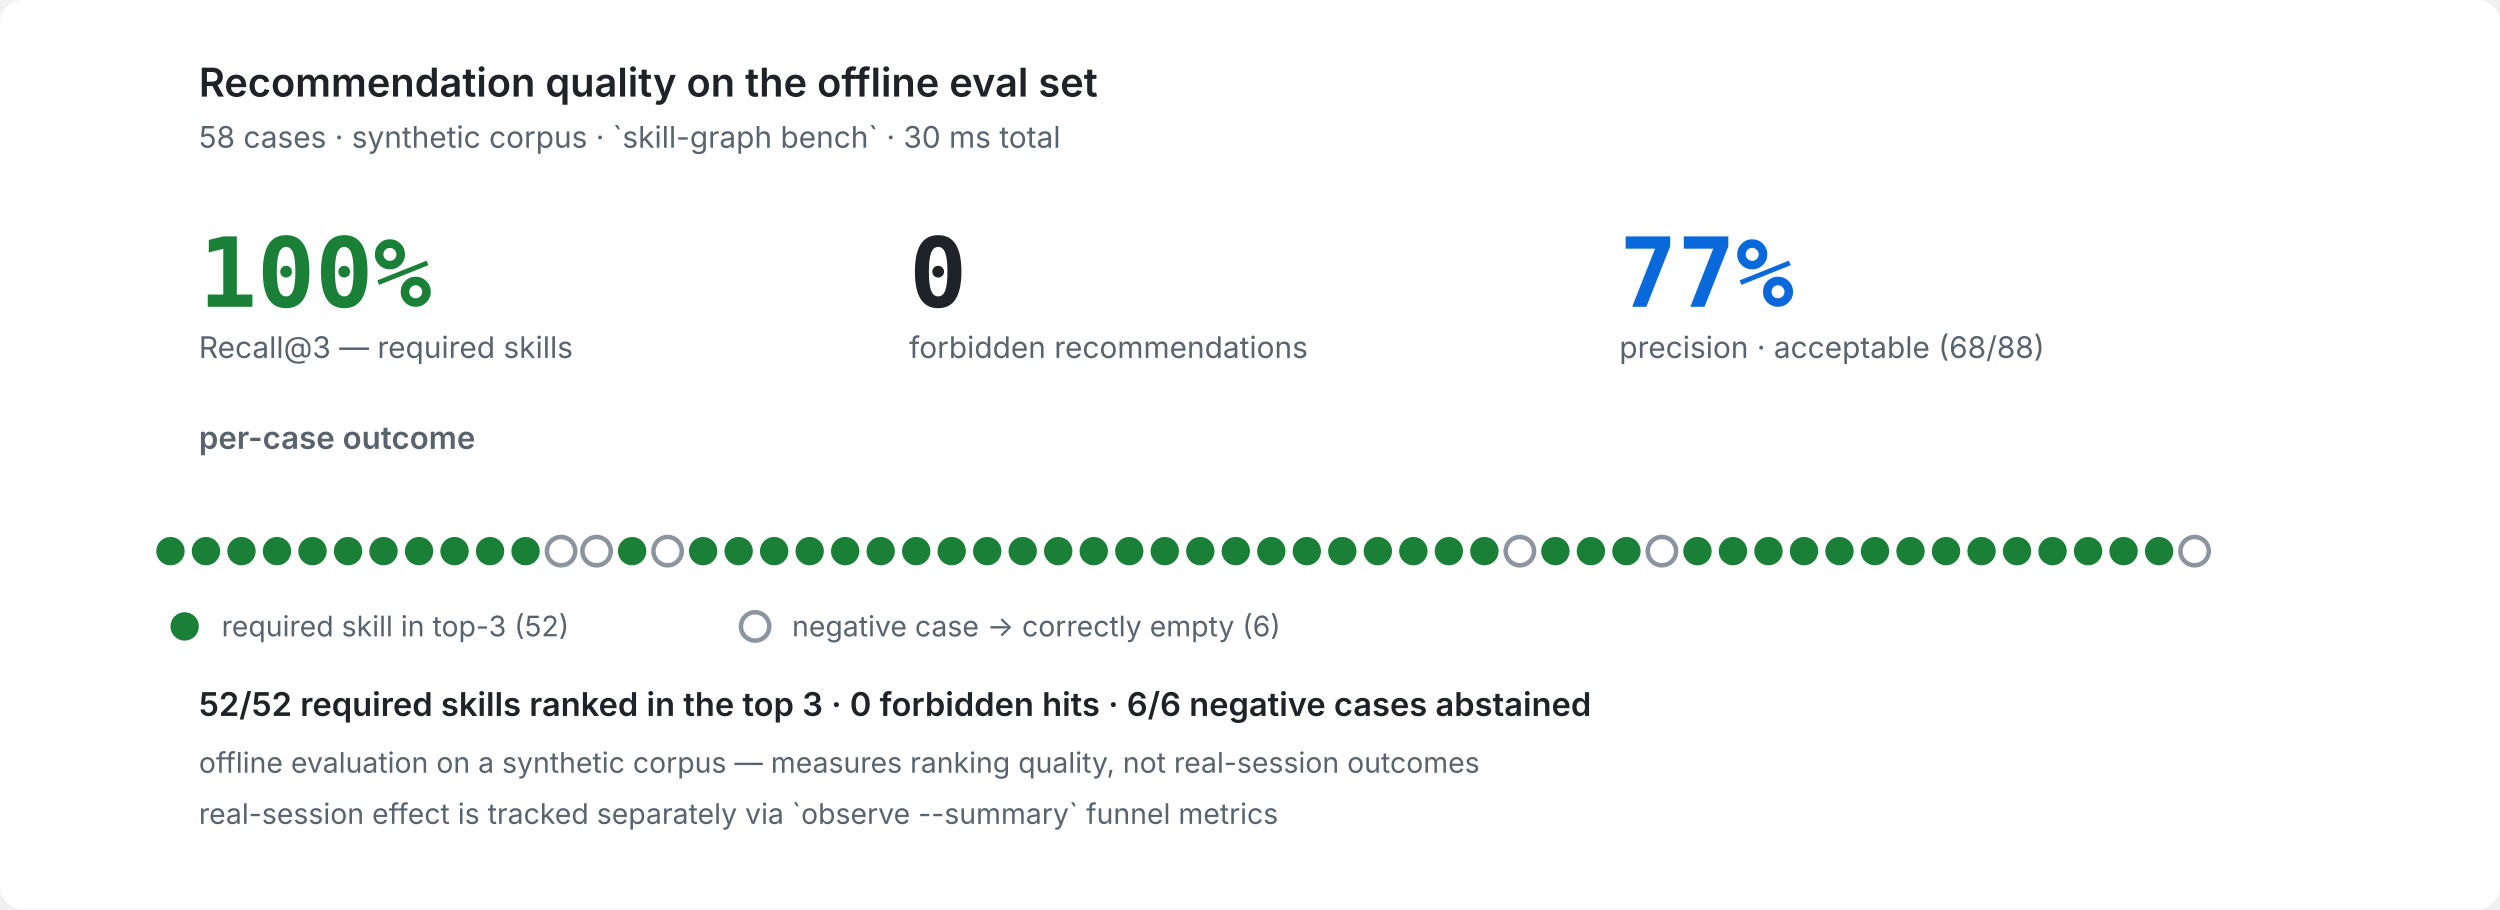
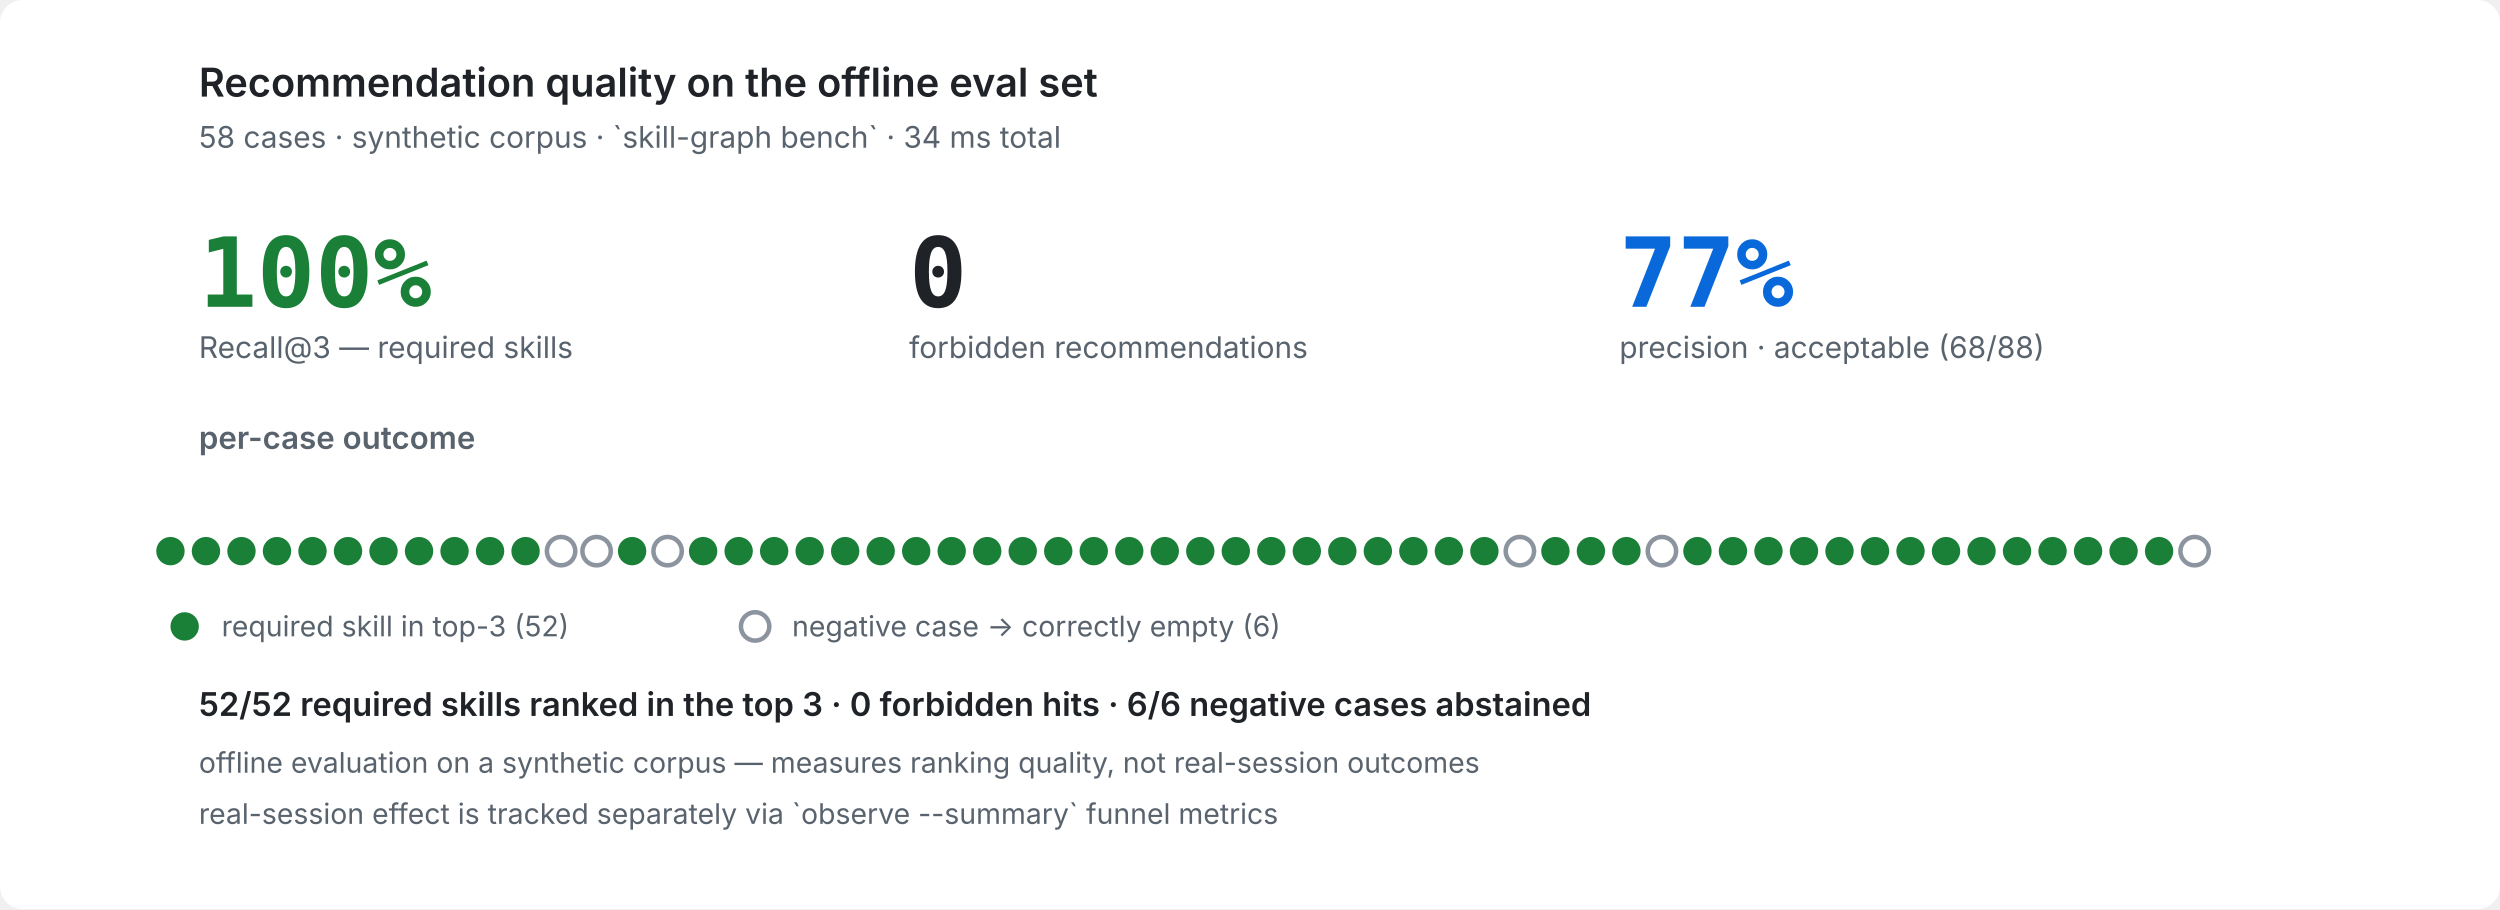
<svg xmlns="http://www.w3.org/2000/svg" width="880" height="320" viewBox="0 0 880 320" role="img" font-family="ui-sans-serif,system-ui,-apple-system,'Segoe UI',sans-serif">
  <rect width="880" height="320" fill="#ffffff" rx="8" />
  <g fill="#1f2328">
    <text x="70" y="34" font-size="14" fill="#1f2328" text-anchor="start" font-family="ui-sans-serif,system-ui,-apple-system,'Segoe UI',sans-serif" opacity="1.0" font-weight="600">Recommendation quality on the offline eval set</text>
-     <text x="70" y="52" font-size="10.5" fill="#59636e" text-anchor="start" font-family="ui-sans-serif,system-ui,-apple-system,'Segoe UI',sans-serif" opacity="1.0">58 cases · synthetic corpus · `skill-graph bench` · 30 ms total</text>
+     <text x="70" y="52" font-size="10.5" fill="#59636e" text-anchor="start" font-family="ui-sans-serif,system-ui,-apple-system,'Segoe UI',sans-serif" opacity="1.0">58 cases · synthetic corpus · `skill-graph bench` · 34 ms total</text>
    <text x="70" y="108" font-size="34" fill="#1a7f37" text-anchor="start" font-family="ui-monospace,'SF Mono',Menlo,Consolas,monospace" opacity="1.0" font-weight="700">100%</text>
    <text x="70" y="126" font-size="10.5" fill="#59636e" text-anchor="start" font-family="ui-sans-serif,system-ui,-apple-system,'Segoe UI',sans-serif" opacity="1.0">Recall@3 — required skills</text>
    <text x="320" y="108" font-size="34" fill="#1f2328" text-anchor="start" font-family="ui-monospace,'SF Mono',Menlo,Consolas,monospace" opacity="1.0" font-weight="700">0</text>
    <text x="320" y="126" font-size="10.5" fill="#59636e" text-anchor="start" font-family="ui-sans-serif,system-ui,-apple-system,'Segoe UI',sans-serif" opacity="1.0">forbidden recommendations</text>
    <text x="570" y="108" font-size="34" fill="#0969da" text-anchor="start" font-family="ui-monospace,'SF Mono',Menlo,Consolas,monospace" opacity="1.0" font-weight="700">77%</text>
    <text x="570" y="126" font-size="10.5" fill="#59636e" text-anchor="start" font-family="ui-sans-serif,system-ui,-apple-system,'Segoe UI',sans-serif" opacity="1.0">precision · acceptable (68/88)</text>
    <text x="70" y="158" font-size="11" fill="#59636e" text-anchor="start" font-family="ui-sans-serif,system-ui,-apple-system,'Segoe UI',sans-serif" opacity="1.0" font-weight="600">per-case outcome</text>
    <circle cx="60.0" cy="194" r="5.0" fill="#1a7f37" />
    <circle cx="72.5" cy="194" r="5.0" fill="#1a7f37" />
    <circle cx="85.0" cy="194" r="5.0" fill="#1a7f37" />
    <circle cx="97.5" cy="194" r="5.0" fill="#1a7f37" />
    <circle cx="110.0" cy="194" r="5.0" fill="#1a7f37" />
    <circle cx="122.5" cy="194" r="5.0" fill="#1a7f37" />
    <circle cx="135.0" cy="194" r="5.0" fill="#1a7f37" />
    <circle cx="147.5" cy="194" r="5.0" fill="#1a7f37" />
    <circle cx="160.0" cy="194" r="5.0" fill="#1a7f37" />
    <circle cx="172.5" cy="194" r="5.0" fill="#1a7f37" />
    <circle cx="185.0" cy="194" r="5.0" fill="#1a7f37" />
    <circle cx="197.5" cy="194" r="5.0" fill="#ffffff" stroke="#8c959f" stroke-width="1.6" />
    <circle cx="210.0" cy="194" r="5.0" fill="#ffffff" stroke="#8c959f" stroke-width="1.6" />
    <circle cx="222.5" cy="194" r="5.0" fill="#1a7f37" />
    <circle cx="235.0" cy="194" r="5.0" fill="#ffffff" stroke="#8c959f" stroke-width="1.6" />
    <circle cx="247.5" cy="194" r="5.0" fill="#1a7f37" />
    <circle cx="260.0" cy="194" r="5.0" fill="#1a7f37" />
    <circle cx="272.5" cy="194" r="5.0" fill="#1a7f37" />
    <circle cx="285.0" cy="194" r="5.0" fill="#1a7f37" />
    <circle cx="297.5" cy="194" r="5.0" fill="#1a7f37" />
    <circle cx="310.0" cy="194" r="5.0" fill="#1a7f37" />
    <circle cx="322.5" cy="194" r="5.0" fill="#1a7f37" />
    <circle cx="335.0" cy="194" r="5.0" fill="#1a7f37" />
    <circle cx="347.5" cy="194" r="5.0" fill="#1a7f37" />
    <circle cx="360.0" cy="194" r="5.0" fill="#1a7f37" />
    <circle cx="372.5" cy="194" r="5.0" fill="#1a7f37" />
    <circle cx="385.0" cy="194" r="5.0" fill="#1a7f37" />
    <circle cx="397.5" cy="194" r="5.0" fill="#1a7f37" />
    <circle cx="410.0" cy="194" r="5.0" fill="#1a7f37" />
    <circle cx="422.5" cy="194" r="5.0" fill="#1a7f37" />
    <circle cx="435.0" cy="194" r="5.0" fill="#1a7f37" />
    <circle cx="447.5" cy="194" r="5.0" fill="#1a7f37" />
    <circle cx="460.0" cy="194" r="5.0" fill="#1a7f37" />
    <circle cx="472.5" cy="194" r="5.0" fill="#1a7f37" />
    <circle cx="485.0" cy="194" r="5.0" fill="#1a7f37" />
    <circle cx="497.5" cy="194" r="5.0" fill="#1a7f37" />
    <circle cx="510.0" cy="194" r="5.0" fill="#1a7f37" />
    <circle cx="522.5" cy="194" r="5.0" fill="#1a7f37" />
    <circle cx="535.0" cy="194" r="5.0" fill="#ffffff" stroke="#8c959f" stroke-width="1.6" />
    <circle cx="547.5" cy="194" r="5.0" fill="#1a7f37" />
    <circle cx="560.0" cy="194" r="5.0" fill="#1a7f37" />
    <circle cx="572.5" cy="194" r="5.0" fill="#1a7f37" />
    <circle cx="585.0" cy="194" r="5.0" fill="#ffffff" stroke="#8c959f" stroke-width="1.6" />
    <circle cx="597.5" cy="194" r="5.0" fill="#1a7f37" />
    <circle cx="610.0" cy="194" r="5.0" fill="#1a7f37" />
    <circle cx="622.5" cy="194" r="5.0" fill="#1a7f37" />
    <circle cx="635.0" cy="194" r="5.0" fill="#1a7f37" />
    <circle cx="647.5" cy="194" r="5.0" fill="#1a7f37" />
    <circle cx="660.0" cy="194" r="5.0" fill="#1a7f37" />
    <circle cx="672.5" cy="194" r="5.0" fill="#1a7f37" />
    <circle cx="685.0" cy="194" r="5.0" fill="#1a7f37" />
    <circle cx="697.5" cy="194" r="5.0" fill="#1a7f37" />
    <circle cx="710.0" cy="194" r="5.0" fill="#1a7f37" />
    <circle cx="722.5" cy="194" r="5.0" fill="#1a7f37" />
    <circle cx="735.0" cy="194" r="5.0" fill="#1a7f37" />
    <circle cx="747.5" cy="194" r="5.0" fill="#1a7f37" />
    <circle cx="760.0" cy="194" r="5.0" fill="#1a7f37" />
    <circle cx="772.5" cy="194" r="5.0" fill="#ffffff" stroke="#8c959f" stroke-width="1.6" />
    <circle cx="65.0" cy="220.5" r="5.0" fill="#1a7f37" />
    <text x="78.0" y="224" font-size="10" fill="#59636e" text-anchor="start" font-family="ui-sans-serif,system-ui,-apple-system,'Segoe UI',sans-serif" opacity="1.0">required skill in top-3 (52)</text>
    <circle cx="265.8" cy="220.5" r="5.0" fill="#ffffff" stroke="#8c959f" stroke-width="1.6" />
    <text x="278.8" y="224" font-size="10" fill="#59636e" text-anchor="start" font-family="ui-sans-serif,system-ui,-apple-system,'Segoe UI',sans-serif" opacity="1.0">negative case → correctly empty (6)</text>
    <text x="70" y="252" font-size="11.5" fill="#1f2328" text-anchor="start" font-family="ui-sans-serif,system-ui,-apple-system,'Segoe UI',sans-serif" opacity="1.0" font-weight="600">52/52 required skills ranked in the top 3 · 0 forbidden hits · 6/6 negative cases abstained</text>
    <text x="70" y="272" font-size="10" fill="#59636e" text-anchor="start" font-family="ui-sans-serif,system-ui,-apple-system,'Segoe UI',sans-serif" opacity="1.0">offline evaluation on a synthetic corpus — measures ranking quality, not real-session outcomes</text>
    <text x="70" y="290" font-size="10" fill="#59636e" text-anchor="start" font-family="ui-sans-serif,system-ui,-apple-system,'Segoe UI',sans-serif" opacity="1.0">real-session effect is tracked separately via `observe --summary` funnel metrics</text>
  </g>
</svg>
